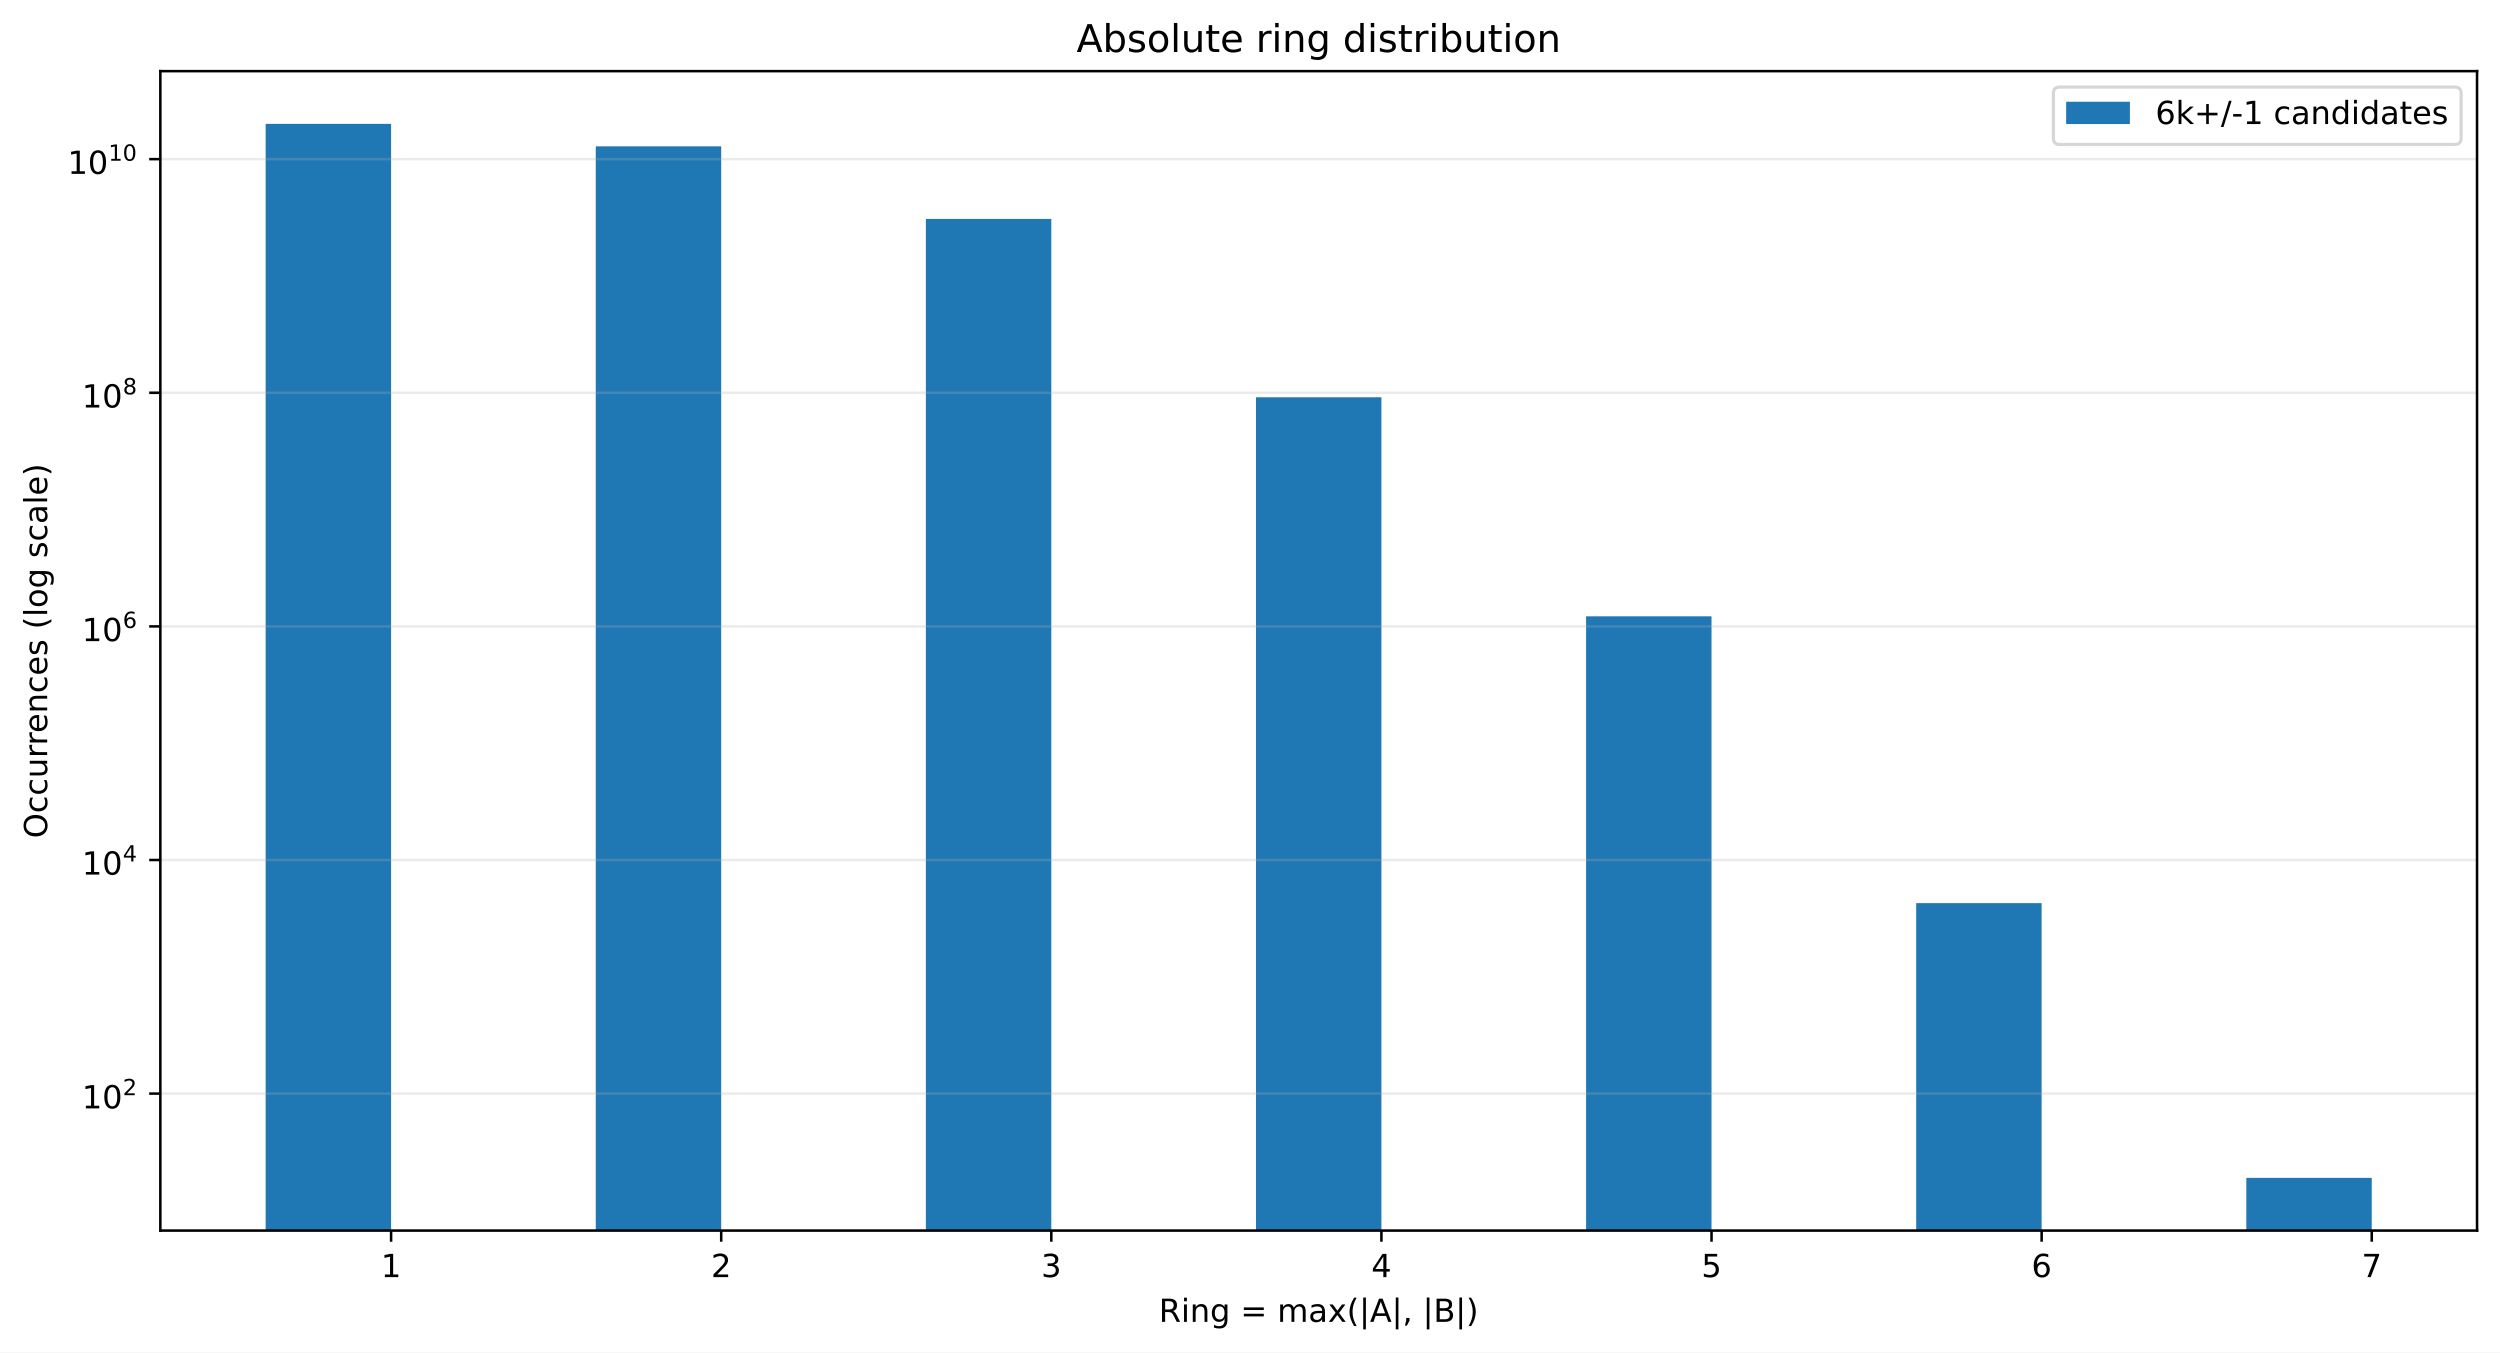
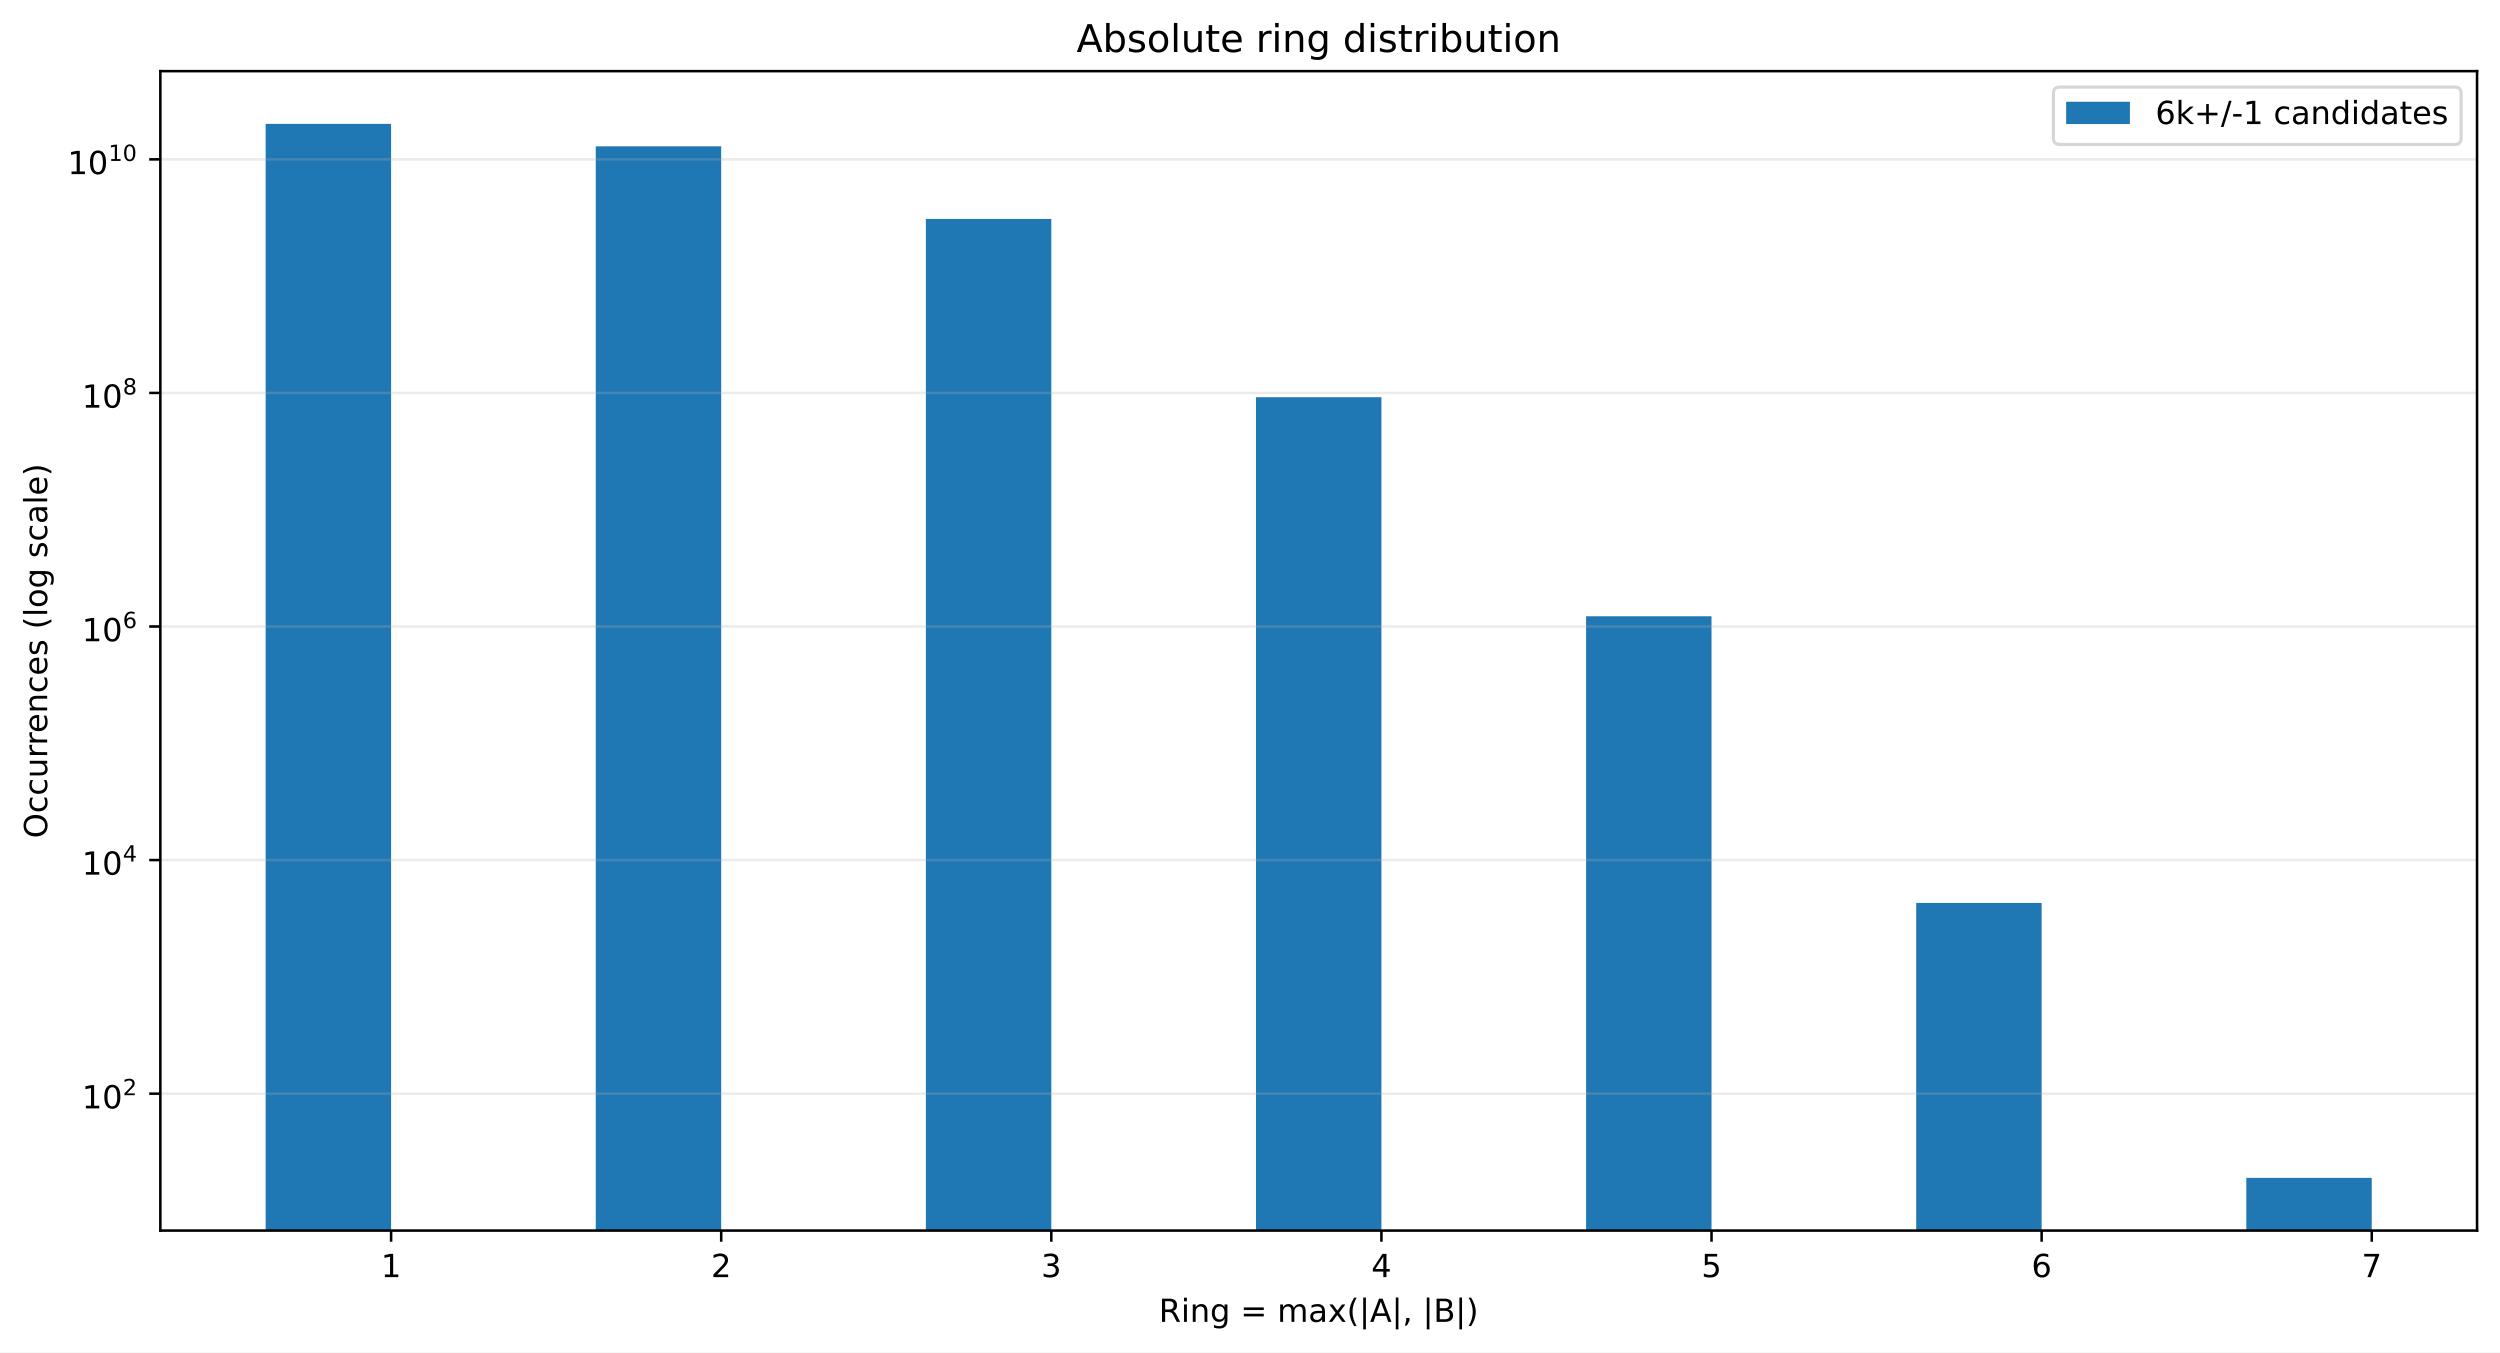
<svg xmlns="http://www.w3.org/2000/svg" xmlns:xlink="http://www.w3.org/1999/xlink" width="784.258pt" height="424.28pt" viewBox="0 0 784.258 424.28" version="1.1">
  <defs>
    <style type="text/css">*{stroke-linejoin: round; stroke-linecap: butt}</style>
  </defs>
  <g id="figure_1">
    <g id="patch_1">
      <path d="M 0 424.28  L 784.258 424.28  L 784.258 0  L 0 0  z " style="fill: #ffffff" />
    </g>
    <g id="axes_1">
      <g id="patch_2">
        <path d="M 50.301 386.036  L 777.058 386.036  L 777.058 22.318  L 50.301 22.318  z " style="fill: #ffffff" />
      </g>
      <g id="patch_3">
-         <path d="M 83.335 37059.949  L 122.687 37059.949  L 122.687 38.851  L 83.335 38.851  z " clip-path="url(#p0c0b3e1dc3)" style="fill: #1f77b4" />
+         <path d="M 83.335 37052.208  L 122.687 37052.208  L 122.687 38.851  L 83.335 38.851  z " clip-path="url(#p6f3f91a0cd)" style="fill: #1f77b4" />
      </g>
      <g id="patch_4">
-         <path d="M 186.891 37059.949  L 226.243 37059.949  L 226.243 45.904  L 186.891 45.904  z " clip-path="url(#p0c0b3e1dc3)" style="fill: #1f77b4" />
+         <path d="M 186.891 37052.208  L 226.243 37052.208  L 226.243 45.902  L 186.891 45.902  z " clip-path="url(#p6f3f91a0cd)" style="fill: #1f77b4" />
      </g>
      <g id="patch_5">
-         <path d="M 290.448 37059.949  L 329.799 37059.949  L 329.799 68.685  L 290.448 68.685  z " clip-path="url(#p0c0b3e1dc3)" style="fill: #1f77b4" />
+         <path d="M 290.448 37052.208  L 329.799 37052.208  L 329.799 68.679  L 290.448 68.679  z " clip-path="url(#p6f3f91a0cd)" style="fill: #1f77b4" />
      </g>
      <g id="patch_6">
-         <path d="M 394.004 37059.949  L 433.355 37059.949  L 433.355 124.623  L 394.004 124.623  z " clip-path="url(#p0c0b3e1dc3)" style="fill: #1f77b4" />
+         <path d="M 394.004 37052.208  L 433.355 37052.208  L 433.355 124.605  L 394.004 124.605  z " clip-path="url(#p6f3f91a0cd)" style="fill: #1f77b4" />
      </g>
      <g id="patch_7">
-         <path d="M 497.56 37059.949  L 536.912 37059.949  L 536.912 193.349  L 497.56 193.349  z " clip-path="url(#p0c0b3e1dc3)" style="fill: #1f77b4" />
+         <path d="M 497.56 37052.208  L 536.912 37052.208  L 536.912 193.316  L 497.56 193.316  z " clip-path="url(#p6f3f91a0cd)" style="fill: #1f77b4" />
      </g>
      <g id="patch_8">
-         <path d="M 601.116 37059.949  L 640.468 37059.949  L 640.468 283.322  L 601.116 283.322  z " clip-path="url(#p0c0b3e1dc3)" style="fill: #1f77b4" />
+         <path d="M 601.116 37052.208  L 640.468 37052.208  L 640.468 283.251  L 601.116 283.251  z " clip-path="url(#p6f3f91a0cd)" style="fill: #1f77b4" />
      </g>
      <g id="patch_9">
-         <path d="M 704.673 37059.949  L 744.024 37059.949  L 744.024 369.503  L 704.673 369.503  z " clip-path="url(#p0c0b3e1dc3)" style="fill: #1f77b4" />
+         <path d="M 704.673 37052.208  L 744.024 37052.208  L 744.024 369.503  L 704.673 369.503  z " clip-path="url(#p6f3f91a0cd)" style="fill: #1f77b4" />
      </g>
      <g id="matplotlib.axis_1">
        <g id="xtick_1">
          <g id="line2d_1">
            <defs>
-               <path id="mf4e7538136" d="M 0 0  L 0 3.5  " style="stroke: #000000; stroke-width: 0.8" />
+               <path id="m8123a3c61d" d="M 0 0  L 0 3.5  " style="stroke: #000000; stroke-width: 0.8" />
            </defs>
            <g>
-               <use xlink:href="#mf4e7538136" x="122.687" y="386.036" style="stroke: #000000; stroke-width: 0.8" />
+               <use xlink:href="#m8123a3c61d" x="122.687" y="386.036" style="stroke: #000000; stroke-width: 0.8" />
            </g>
          </g>
          <g id="text_1">
            <g transform="translate(119.5053 400.6334) scale(0.1 -0.1)">
              <defs>
                <path id="DejaVuSans-14" d="M 794 531  L 1825 531  L 1825 4091  L 703 3866  L 703 4441  L 1819 4666  L 2450 4666  L 2450 531  L 3481 531  L 3481 0  L 794 0  L 794 531  z " transform="scale(0.015625)" />
              </defs>
              <use xlink:href="#DejaVuSans-14" />
            </g>
          </g>
        </g>
        <g id="xtick_2">
          <g id="line2d_2">
            <g>
-               <use xlink:href="#mf4e7538136" x="226.243" y="386.036" style="stroke: #000000; stroke-width: 0.8" />
+               <use xlink:href="#m8123a3c61d" x="226.243" y="386.036" style="stroke: #000000; stroke-width: 0.8" />
            </g>
          </g>
          <g id="text_2">
            <g transform="translate(223.0616 400.6334) scale(0.1 -0.1)">
              <defs>
                <path id="DejaVuSans-15" d="M 1228 531  L 3431 531  L 3431 0  L 469 0  L 469 531  Q 828 903 1448 1529  Q 2069 2156 2228 2338  Q 2531 2678 2651 2914  Q 2772 3150 2772 3378  Q 2772 3750 2511 3984  Q 2250 4219 1831 4219  Q 1534 4219 1204 4116  Q 875 4013 500 3803  L 500 4441  Q 881 4594 1212 4672  Q 1544 4750 1819 4750  Q 2544 4750 2975 4387  Q 3406 4025 3406 3419  Q 3406 3131 3298 2873  Q 3191 2616 2906 2266  Q 2828 2175 2409 1742  Q 1991 1309 1228 531  z " transform="scale(0.015625)" />
              </defs>
              <use xlink:href="#DejaVuSans-15" />
            </g>
          </g>
        </g>
        <g id="xtick_3">
          <g id="line2d_3">
            <g>
-               <use xlink:href="#mf4e7538136" x="329.799" y="386.036" style="stroke: #000000; stroke-width: 0.8" />
+               <use xlink:href="#m8123a3c61d" x="329.799" y="386.036" style="stroke: #000000; stroke-width: 0.8" />
            </g>
          </g>
          <g id="text_3">
            <g transform="translate(326.6178 400.6334) scale(0.1 -0.1)">
              <defs>
                <path id="DejaVuSans-16" d="M 2597 2516  Q 3050 2419 3304 2112  Q 3559 1806 3559 1356  Q 3559 666 3084 287  Q 2609 -91 1734 -91  Q 1441 -91 1130 -33  Q 819 25 488 141  L 488 750  Q 750 597 1062 519  Q 1375 441 1716 441  Q 2309 441 2620 675  Q 2931 909 2931 1356  Q 2931 1769 2642 2001  Q 2353 2234 1838 2234  L 1294 2234  L 1294 2753  L 1863 2753  Q 2328 2753 2575 2939  Q 2822 3125 2822 3475  Q 2822 3834 2567 4026  Q 2313 4219 1838 4219  Q 1578 4219 1281 4162  Q 984 4106 628 3988  L 628 4550  Q 988 4650 1302 4700  Q 1616 4750 1894 4750  Q 2613 4750 3031 4423  Q 3450 4097 3450 3541  Q 3450 3153 3228 2886  Q 3006 2619 2597 2516  z " transform="scale(0.015625)" />
              </defs>
              <use xlink:href="#DejaVuSans-16" />
            </g>
          </g>
        </g>
        <g id="xtick_4">
          <g id="line2d_4">
            <g>
-               <use xlink:href="#mf4e7538136" x="433.355" y="386.036" style="stroke: #000000; stroke-width: 0.8" />
+               <use xlink:href="#m8123a3c61d" x="433.355" y="386.036" style="stroke: #000000; stroke-width: 0.8" />
            </g>
          </g>
          <g id="text_4">
            <g transform="translate(430.174 400.6334) scale(0.1 -0.1)">
              <defs>
                <path id="DejaVuSans-17" d="M 2419 4116  L 825 1625  L 2419 1625  L 2419 4116  z M 2253 4666  L 3047 4666  L 3047 1625  L 3713 1625  L 3713 1100  L 3047 1100  L 3047 0  L 2419 0  L 2419 1100  L 313 1100  L 313 1709  L 2253 4666  z " transform="scale(0.015625)" />
              </defs>
              <use xlink:href="#DejaVuSans-17" />
            </g>
          </g>
        </g>
        <g id="xtick_5">
          <g id="line2d_5">
            <g>
-               <use xlink:href="#mf4e7538136" x="536.912" y="386.036" style="stroke: #000000; stroke-width: 0.8" />
+               <use xlink:href="#m8123a3c61d" x="536.912" y="386.036" style="stroke: #000000; stroke-width: 0.8" />
            </g>
          </g>
          <g id="text_5">
            <g transform="translate(533.7303 400.6334) scale(0.1 -0.1)">
              <defs>
                <path id="DejaVuSans-18" d="M 691 4666  L 3169 4666  L 3169 4134  L 1269 4134  L 1269 2991  Q 1406 3038 1543 3061  Q 1681 3084 1819 3084  Q 2600 3084 3056 2656  Q 3513 2228 3513 1497  Q 3513 744 3044 326  Q 2575 -91 1722 -91  Q 1428 -91 1123 -41  Q 819 9 494 109  L 494 744  Q 775 591 1075 516  Q 1375 441 1709 441  Q 2250 441 2565 725  Q 2881 1009 2881 1497  Q 2881 1984 2565 2268  Q 2250 2553 1709 2553  Q 1456 2553 1204 2497  Q 953 2441 691 2322  L 691 4666  z " transform="scale(0.015625)" />
              </defs>
              <use xlink:href="#DejaVuSans-18" />
            </g>
          </g>
        </g>
        <g id="xtick_6">
          <g id="line2d_6">
            <g>
-               <use xlink:href="#mf4e7538136" x="640.468" y="386.036" style="stroke: #000000; stroke-width: 0.8" />
+               <use xlink:href="#m8123a3c61d" x="640.468" y="386.036" style="stroke: #000000; stroke-width: 0.8" />
            </g>
          </g>
          <g id="text_6">
            <g transform="translate(637.2865 400.6334) scale(0.1 -0.1)">
              <defs>
                <path id="DejaVuSans-19" d="M 2113 2584  Q 1688 2584 1439 2293  Q 1191 2003 1191 1497  Q 1191 994 1439 701  Q 1688 409 2113 409  Q 2538 409 2786 701  Q 3034 994 3034 1497  Q 3034 2003 2786 2293  Q 2538 2584 2113 2584  z M 3366 4563  L 3366 3988  Q 3128 4100 2886 4159  Q 2644 4219 2406 4219  Q 1781 4219 1451 3797  Q 1122 3375 1075 2522  Q 1259 2794 1537 2939  Q 1816 3084 2150 3084  Q 2853 3084 3261 2657  Q 3669 2231 3669 1497  Q 3669 778 3244 343  Q 2819 -91 2113 -91  Q 1303 -91 875 529  Q 447 1150 447 2328  Q 447 3434 972 4092  Q 1497 4750 2381 4750  Q 2619 4750 2861 4703  Q 3103 4656 3366 4563  z " transform="scale(0.015625)" />
              </defs>
              <use xlink:href="#DejaVuSans-19" />
            </g>
          </g>
        </g>
        <g id="xtick_7">
          <g id="line2d_7">
            <g>
-               <use xlink:href="#mf4e7538136" x="744.024" y="386.036" style="stroke: #000000; stroke-width: 0.8" />
+               <use xlink:href="#m8123a3c61d" x="744.024" y="386.036" style="stroke: #000000; stroke-width: 0.8" />
            </g>
          </g>
          <g id="text_7">
            <g transform="translate(740.8427 400.6334) scale(0.1 -0.1)">
              <defs>
                <path id="DejaVuSans-1a" d="M 525 4666  L 3525 4666  L 3525 4397  L 1831 0  L 1172 0  L 2766 4134  L 525 4134  L 525 4666  z " transform="scale(0.015625)" />
              </defs>
              <use xlink:href="#DejaVuSans-1a" />
            </g>
          </g>
        </g>
        <g id="text_8">
          <g transform="translate(363.5437 414.678) scale(0.1 -0.1)">
            <defs>
              <path id="DejaVuSans-35" d="M 2841 2188  Q 3044 2119 3236 1894  Q 3428 1669 3622 1275  L 4263 0  L 3584 0  L 2988 1197  Q 2756 1666 2539 1819  Q 2322 1972 1947 1972  L 1259 1972  L 1259 0  L 628 0  L 628 4666  L 2053 4666  Q 2853 4666 3247 4331  Q 3641 3997 3641 3322  Q 3641 2881 3436 2590  Q 3231 2300 2841 2188  z M 1259 4147  L 1259 2491  L 2053 2491  Q 2509 2491 2742 2702  Q 2975 2913 2975 3322  Q 2975 3731 2742 3939  Q 2509 4147 2053 4147  L 1259 4147  z " transform="scale(0.015625)" />
              <path id="DejaVuSans-4c" d="M 603 3500  L 1178 3500  L 1178 0  L 603 0  L 603 3500  z M 603 4863  L 1178 4863  L 1178 4134  L 603 4134  L 603 4863  z " transform="scale(0.015625)" />
              <path id="DejaVuSans-51" d="M 3513 2113  L 3513 0  L 2938 0  L 2938 2094  Q 2938 2591 2744 2837  Q 2550 3084 2163 3084  Q 1697 3084 1428 2787  Q 1159 2491 1159 1978  L 1159 0  L 581 0  L 581 3500  L 1159 3500  L 1159 2956  Q 1366 3272 1645 3428  Q 1925 3584 2291 3584  Q 2894 3584 3203 3211  Q 3513 2838 3513 2113  z " transform="scale(0.015625)" />
              <path id="DejaVuSans-4a" d="M 2906 1791  Q 2906 2416 2648 2759  Q 2391 3103 1925 3103  Q 1463 3103 1205 2759  Q 947 2416 947 1791  Q 947 1169 1205 825  Q 1463 481 1925 481  Q 2391 481 2648 825  Q 2906 1169 2906 1791  z M 3481 434  Q 3481 -459 3084 -895  Q 2688 -1331 1869 -1331  Q 1566 -1331 1297 -1286  Q 1028 -1241 775 -1147  L 775 -588  Q 1028 -725 1275 -790  Q 1522 -856 1778 -856  Q 2344 -856 2625 -561  Q 2906 -266 2906 331  L 2906 616  Q 2728 306 2450 153  Q 2172 0 1784 0  Q 1141 0 747 490  Q 353 981 353 1791  Q 353 2603 747 3093  Q 1141 3584 1784 3584  Q 2172 3584 2450 3431  Q 2728 3278 2906 2969  L 2906 3500  L 3481 3500  L 3481 434  z " transform="scale(0.015625)" />
              <path id="DejaVuSans-3" transform="scale(0.015625)" />
              <path id="DejaVuSans-20" d="M 678 2906  L 4684 2906  L 4684 2381  L 678 2381  L 678 2906  z M 678 1631  L 4684 1631  L 4684 1100  L 678 1100  L 678 1631  z " transform="scale(0.015625)" />
              <path id="DejaVuSans-50" d="M 3328 2828  Q 3544 3216 3844 3400  Q 4144 3584 4550 3584  Q 5097 3584 5394 3201  Q 5691 2819 5691 2113  L 5691 0  L 5113 0  L 5113 2094  Q 5113 2597 4934 2840  Q 4756 3084 4391 3084  Q 3944 3084 3684 2787  Q 3425 2491 3425 1978  L 3425 0  L 2847 0  L 2847 2094  Q 2847 2600 2669 2842  Q 2491 3084 2119 3084  Q 1678 3084 1418 2786  Q 1159 2488 1159 1978  L 1159 0  L 581 0  L 581 3500  L 1159 3500  L 1159 2956  Q 1356 3278 1631 3431  Q 1906 3584 2284 3584  Q 2666 3584 2933 3390  Q 3200 3197 3328 2828  z " transform="scale(0.015625)" />
              <path id="DejaVuSans-44" d="M 2194 1759  Q 1497 1759 1228 1600  Q 959 1441 959 1056  Q 959 750 1161 570  Q 1363 391 1709 391  Q 2188 391 2477 730  Q 2766 1069 2766 1631  L 2766 1759  L 2194 1759  z M 3341 1997  L 3341 0  L 2766 0  L 2766 531  Q 2569 213 2275 61  Q 1981 -91 1556 -91  Q 1019 -91 701 211  Q 384 513 384 1019  Q 384 1609 779 1909  Q 1175 2209 1959 2209  L 2766 2209  L 2766 2266  Q 2766 2663 2505 2880  Q 2244 3097 1772 3097  Q 1472 3097 1187 3025  Q 903 2953 641 2809  L 641 3341  Q 956 3463 1253 3523  Q 1550 3584 1831 3584  Q 2591 3584 2966 3190  Q 3341 2797 3341 1997  z " transform="scale(0.015625)" />
              <path id="DejaVuSans-5b" d="M 3513 3500  L 2247 1797  L 3578 0  L 2900 0  L 1881 1375  L 863 0  L 184 0  L 1544 1831  L 300 3500  L 978 3500  L 1906 2253  L 2834 3500  L 3513 3500  z " transform="scale(0.015625)" />
              <path id="DejaVuSans-b" d="M 1984 4856  Q 1566 4138 1362 3434  Q 1159 2731 1159 2009  Q 1159 1288 1364 580  Q 1569 -128 1984 -844  L 1484 -844  Q 1016 -109 783 600  Q 550 1309 550 2009  Q 550 2706 781 3412  Q 1013 4119 1484 4856  L 1984 4856  z " transform="scale(0.015625)" />
              <path id="DejaVuSans-5f" d="M 1344 4891  L 1344 -1509  L 813 -1509  L 813 4891  L 1344 4891  z " transform="scale(0.015625)" />
              <path id="DejaVuSans-24" d="M 2188 4044  L 1331 1722  L 3047 1722  L 2188 4044  z M 1831 4666  L 2547 4666  L 4325 0  L 3669 0  L 3244 1197  L 1141 1197  L 716 0  L 50 0  L 1831 4666  z " transform="scale(0.015625)" />
              <path id="DejaVuSans-f" d="M 750 794  L 1409 794  L 1409 256  L 897 -744  L 494 -744  L 750 256  L 750 794  z " transform="scale(0.015625)" />
              <path id="DejaVuSans-25" d="M 1259 2228  L 1259 519  L 2272 519  Q 2781 519 3026 730  Q 3272 941 3272 1375  Q 3272 1813 3026 2020  Q 2781 2228 2272 2228  L 1259 2228  z M 1259 4147  L 1259 2741  L 2194 2741  Q 2656 2741 2882 2914  Q 3109 3088 3109 3444  Q 3109 3797 2882 3972  Q 2656 4147 2194 4147  L 1259 4147  z M 628 4666  L 2241 4666  Q 2963 4666 3353 4366  Q 3744 4066 3744 3513  Q 3744 3084 3544 2831  Q 3344 2578 2956 2516  Q 3422 2416 3680 2098  Q 3938 1781 3938 1306  Q 3938 681 3513 340  Q 3088 0 2303 0  L 628 0  L 628 4666  z " transform="scale(0.015625)" />
              <path id="DejaVuSans-c" d="M 513 4856  L 1013 4856  Q 1481 4119 1714 3412  Q 1947 2706 1947 2009  Q 1947 1309 1714 600  Q 1481 -109 1013 -844  L 513 -844  Q 928 -128 1133 580  Q 1338 1288 1338 2009  Q 1338 2731 1133 3434  Q 928 4138 513 4856  z " transform="scale(0.015625)" />
            </defs>
            <use xlink:href="#DejaVuSans-35" />
            <use xlink:href="#DejaVuSans-4c" transform="translate(69.48438 0)" />
            <use xlink:href="#DejaVuSans-51" transform="translate(97.26562 0)" />
            <use xlink:href="#DejaVuSans-4a" transform="translate(160.6406 0)" />
            <use xlink:href="#DejaVuSans-3" transform="translate(224.125 0)" />
            <use xlink:href="#DejaVuSans-20" transform="translate(255.9062 0)" />
            <use xlink:href="#DejaVuSans-3" transform="translate(339.7031 0)" />
            <use xlink:href="#DejaVuSans-50" transform="translate(371.4844 0)" />
            <use xlink:href="#DejaVuSans-44" transform="translate(468.8906 0)" />
            <use xlink:href="#DejaVuSans-5b" transform="translate(530.1719 0)" />
            <use xlink:href="#DejaVuSans-b" transform="translate(589.3594 0)" />
            <use xlink:href="#DejaVuSans-5f" transform="translate(628.375 0)" />
            <use xlink:href="#DejaVuSans-24" transform="translate(662.0625 0)" />
            <use xlink:href="#DejaVuSans-5f" transform="translate(730.4688 0)" />
            <use xlink:href="#DejaVuSans-f" transform="translate(764.1562 0)" />
            <use xlink:href="#DejaVuSans-3" transform="translate(795.9375 0)" />
            <use xlink:href="#DejaVuSans-5f" transform="translate(827.7188 0)" />
            <use xlink:href="#DejaVuSans-25" transform="translate(861.4062 0)" />
            <use xlink:href="#DejaVuSans-5f" transform="translate(930.0156 0)" />
            <use xlink:href="#DejaVuSans-c" transform="translate(963.7031 0)" />
          </g>
        </g>
      </g>
      <g id="matplotlib.axis_2">
        <g id="ytick_1">
          <g id="line2d_8">
-             <path d="M 50.301 343.074  L 777.058 343.074  " clip-path="url(#p0c0b3e1dc3)" style="fill: none; stroke: #b0b0b0; stroke-opacity: 0.25; stroke-width: 0.8; stroke-linecap: square" />
+             <path d="M 50.301 343.08  L 777.058 343.08  " clip-path="url(#p6f3f91a0cd)" style="fill: none; stroke: #b0b0b0; stroke-opacity: 0.25; stroke-width: 0.8; stroke-linecap: square" />
          </g>
          <g id="line2d_9">
            <defs>
-               <path id="m03f5fa99ad" d="M 0 0  L -3.5 0  " style="stroke: #000000; stroke-width: 0.8" />
+               <path id="m47b4636fb5" d="M 0 0  L -3.5 0  " style="stroke: #000000; stroke-width: 0.8" />
            </defs>
            <g>
-               <use xlink:href="#m03f5fa99ad" x="50.301" y="343.074" style="stroke: #000000; stroke-width: 0.8" />
+               <use xlink:href="#m47b4636fb5" x="50.301" y="343.08" style="stroke: #000000; stroke-width: 0.8" />
            </g>
          </g>
          <g id="text_9">
-             <g transform="translate(25.70078 347.7741) scale(0.1 -0.1)">
+             <g transform="translate(25.70078 347.7797) scale(0.1 -0.1)">
              <defs>
                <path id="DejaVuSans-13" d="M 2034 4250  Q 1547 4250 1301 3770  Q 1056 3291 1056 2328  Q 1056 1369 1301 889  Q 1547 409 2034 409  Q 2525 409 2770 889  Q 3016 1369 3016 2328  Q 3016 3291 2770 3770  Q 2525 4250 2034 4250  z M 2034 4750  Q 2819 4750 3233 4129  Q 3647 3509 3647 2328  Q 3647 1150 3233 529  Q 2819 -91 2034 -91  Q 1250 -91 836 529  Q 422 1150 422 2328  Q 422 3509 836 4129  Q 1250 4750 2034 4750  z " transform="scale(0.015625)" />
              </defs>
              <use xlink:href="#DejaVuSans-14" transform="translate(0 0.746875)" />
              <use xlink:href="#DejaVuSans-13" transform="translate(63.62305 0.746875)" />
              <use xlink:href="#DejaVuSans-15" transform="translate(128.2031 42.04688) scale(0.7)" />
            </g>
          </g>
        </g>
        <g id="ytick_2">
          <g id="line2d_10">
-             <path d="M 50.301 269.787  L 777.058 269.787  " clip-path="url(#p0c0b3e1dc3)" style="fill: none; stroke: #b0b0b0; stroke-opacity: 0.25; stroke-width: 0.8; stroke-linecap: square" />
+             <path d="M 50.301 269.808  L 777.058 269.808  " clip-path="url(#p6f3f91a0cd)" style="fill: none; stroke: #b0b0b0; stroke-opacity: 0.25; stroke-width: 0.8; stroke-linecap: square" />
          </g>
          <g id="line2d_11">
            <g>
-               <use xlink:href="#m03f5fa99ad" x="50.301" y="269.787" style="stroke: #000000; stroke-width: 0.8" />
+               <use xlink:href="#m47b4636fb5" x="50.301" y="269.808" style="stroke: #000000; stroke-width: 0.8" />
            </g>
          </g>
          <g id="text_10">
-             <g transform="translate(25.70078 274.4369) scale(0.1 -0.1)">
+             <g transform="translate(25.70078 274.458) scale(0.1 -0.1)">
              <use xlink:href="#DejaVuSans-14" transform="translate(0 0.665625)" />
              <use xlink:href="#DejaVuSans-13" transform="translate(63.62305 0.665625)" />
              <use xlink:href="#DejaVuSans-17" transform="translate(128.2031 41.96563) scale(0.7)" />
            </g>
          </g>
        </g>
        <g id="ytick_3">
          <g id="line2d_12">
-             <path d="M 50.301 196.5  L 777.058 196.5  " clip-path="url(#p0c0b3e1dc3)" style="fill: none; stroke: #b0b0b0; stroke-opacity: 0.25; stroke-width: 0.8; stroke-linecap: square" />
+             <path d="M 50.301 196.536  L 777.058 196.536  " clip-path="url(#p6f3f91a0cd)" style="fill: none; stroke: #b0b0b0; stroke-opacity: 0.25; stroke-width: 0.8; stroke-linecap: square" />
          </g>
          <g id="line2d_13">
            <g>
-               <use xlink:href="#m03f5fa99ad" x="50.301" y="196.5" style="stroke: #000000; stroke-width: 0.8" />
+               <use xlink:href="#m47b4636fb5" x="50.301" y="196.536" style="stroke: #000000; stroke-width: 0.8" />
            </g>
          </g>
          <g id="text_11">
-             <g transform="translate(25.70078 201.1998) scale(0.1 -0.1)">
+             <g transform="translate(25.70078 201.2363) scale(0.1 -0.1)">
              <use xlink:href="#DejaVuSans-14" transform="translate(0 0.746875)" />
              <use xlink:href="#DejaVuSans-13" transform="translate(63.62305 0.746875)" />
              <use xlink:href="#DejaVuSans-19" transform="translate(128.2031 42.04688) scale(0.7)" />
            </g>
          </g>
        </g>
        <g id="ytick_4">
          <g id="line2d_14">
-             <path d="M 50.301 123.213  L 777.058 123.213  " clip-path="url(#p0c0b3e1dc3)" style="fill: none; stroke: #b0b0b0; stroke-opacity: 0.25; stroke-width: 0.8; stroke-linecap: square" />
+             <path d="M 50.301 123.265  L 777.058 123.265  " clip-path="url(#p6f3f91a0cd)" style="fill: none; stroke: #b0b0b0; stroke-opacity: 0.25; stroke-width: 0.8; stroke-linecap: square" />
          </g>
          <g id="line2d_15">
            <g>
-               <use xlink:href="#m03f5fa99ad" x="50.301" y="123.213" style="stroke: #000000; stroke-width: 0.8" />
+               <use xlink:href="#m47b4636fb5" x="50.301" y="123.265" style="stroke: #000000; stroke-width: 0.8" />
            </g>
          </g>
          <g id="text_12">
-             <g transform="translate(25.70078 127.9126) scale(0.1 -0.1)">
+             <g transform="translate(25.70078 127.9645) scale(0.1 -0.1)">
              <defs>
                <path id="DejaVuSans-1b" d="M 2034 2216  Q 1584 2216 1326 1975  Q 1069 1734 1069 1313  Q 1069 891 1326 650  Q 1584 409 2034 409  Q 2484 409 2743 651  Q 3003 894 3003 1313  Q 3003 1734 2745 1975  Q 2488 2216 2034 2216  z M 1403 2484  Q 997 2584 770 2862  Q 544 3141 544 3541  Q 544 4100 942 4425  Q 1341 4750 2034 4750  Q 2731 4750 3128 4425  Q 3525 4100 3525 3541  Q 3525 3141 3298 2862  Q 3072 2584 2669 2484  Q 3125 2378 3379 2068  Q 3634 1759 3634 1313  Q 3634 634 3220 271  Q 2806 -91 2034 -91  Q 1263 -91 848 271  Q 434 634 434 1313  Q 434 1759 690 2068  Q 947 2378 1403 2484  z M 1172 3481  Q 1172 3119 1398 2916  Q 1625 2713 2034 2713  Q 2441 2713 2670 2916  Q 2900 3119 2900 3481  Q 2900 3844 2670 4047  Q 2441 4250 2034 4250  Q 1625 4250 1398 4047  Q 1172 3844 1172 3481  z " transform="scale(0.015625)" />
              </defs>
              <use xlink:href="#DejaVuSans-14" transform="translate(0 0.746875)" />
              <use xlink:href="#DejaVuSans-13" transform="translate(63.62305 0.746875)" />
              <use xlink:href="#DejaVuSans-1b" transform="translate(128.2031 42.04688) scale(0.7)" />
            </g>
          </g>
        </g>
        <g id="ytick_5">
          <g id="line2d_16">
-             <path d="M 50.301 49.925  L 777.058 49.925  " clip-path="url(#p0c0b3e1dc3)" style="fill: none; stroke: #b0b0b0; stroke-opacity: 0.25; stroke-width: 0.8; stroke-linecap: square" />
+             <path d="M 50.301 49.993  L 777.058 49.993  " clip-path="url(#p6f3f91a0cd)" style="fill: none; stroke: #b0b0b0; stroke-opacity: 0.25; stroke-width: 0.8; stroke-linecap: square" />
          </g>
          <g id="line2d_17">
            <g>
-               <use xlink:href="#m03f5fa99ad" x="50.301" y="49.925" style="stroke: #000000; stroke-width: 0.8" />
+               <use xlink:href="#m47b4636fb5" x="50.301" y="49.993" style="stroke: #000000; stroke-width: 0.8" />
            </g>
          </g>
          <g id="text_13">
-             <g transform="translate(21.20078 54.6254) scale(0.1 -0.1)">
+             <g transform="translate(21.20078 54.69283) scale(0.1 -0.1)">
              <use xlink:href="#DejaVuSans-14" transform="translate(0 0.746875)" />
              <use xlink:href="#DejaVuSans-13" transform="translate(63.62305 0.746875)" />
              <use xlink:href="#DejaVuSans-14" transform="translate(128.2031 42.04688) scale(0.7)" />
              <use xlink:href="#DejaVuSans-13" transform="translate(172.7393 42.04688) scale(0.7)" />
            </g>
          </g>
        </g>
        <g id="text_14">
          <g transform="translate(14.79844 262.9551) rotate(-90) scale(0.1 -0.1)">
            <defs>
              <path id="DejaVuSans-32" d="M 2522 4238  Q 1834 4238 1429 3725  Q 1025 3213 1025 2328  Q 1025 1447 1429 934  Q 1834 422 2522 422  Q 3209 422 3611 934  Q 4013 1447 4013 2328  Q 4013 3213 3611 3725  Q 3209 4238 2522 4238  z M 2522 4750  Q 3503 4750 4090 4092  Q 4678 3434 4678 2328  Q 4678 1225 4090 567  Q 3503 -91 2522 -91  Q 1538 -91 948 565  Q 359 1222 359 2328  Q 359 3434 948 4092  Q 1538 4750 2522 4750  z " transform="scale(0.015625)" />
              <path id="DejaVuSans-46" d="M 3122 3366  L 3122 2828  Q 2878 2963 2633 3030  Q 2388 3097 2138 3097  Q 1578 3097 1268 2742  Q 959 2388 959 1747  Q 959 1106 1268 751  Q 1578 397 2138 397  Q 2388 397 2633 464  Q 2878 531 3122 666  L 3122 134  Q 2881 22 2623 -34  Q 2366 -91 2075 -91  Q 1284 -91 818 406  Q 353 903 353 1747  Q 353 2603 823 3093  Q 1294 3584 2113 3584  Q 2378 3584 2631 3529  Q 2884 3475 3122 3366  z " transform="scale(0.015625)" />
              <path id="DejaVuSans-58" d="M 544 1381  L 544 3500  L 1119 3500  L 1119 1403  Q 1119 906 1312 657  Q 1506 409 1894 409  Q 2359 409 2629 706  Q 2900 1003 2900 1516  L 2900 3500  L 3475 3500  L 3475 0  L 2900 0  L 2900 538  Q 2691 219 2414 64  Q 2138 -91 1772 -91  Q 1169 -91 856 284  Q 544 659 544 1381  z M 1991 3584  L 1991 3584  z " transform="scale(0.015625)" />
              <path id="DejaVuSans-55" d="M 2631 2963  Q 2534 3019 2420 3045  Q 2306 3072 2169 3072  Q 1681 3072 1420 2755  Q 1159 2438 1159 1844  L 1159 0  L 581 0  L 581 3500  L 1159 3500  L 1159 2956  Q 1341 3275 1631 3429  Q 1922 3584 2338 3584  Q 2397 3584 2469 3576  Q 2541 3569 2628 3553  L 2631 2963  z " transform="scale(0.015625)" />
              <path id="DejaVuSans-48" d="M 3597 1894  L 3597 1613  L 953 1613  Q 991 1019 1311 708  Q 1631 397 2203 397  Q 2534 397 2845 478  Q 3156 559 3463 722  L 3463 178  Q 3153 47 2828 -22  Q 2503 -91 2169 -91  Q 1331 -91 842 396  Q 353 884 353 1716  Q 353 2575 817 3079  Q 1281 3584 2069 3584  Q 2775 3584 3186 3129  Q 3597 2675 3597 1894  z M 3022 2063  Q 3016 2534 2758 2815  Q 2500 3097 2075 3097  Q 1594 3097 1305 2825  Q 1016 2553 972 2059  L 3022 2063  z " transform="scale(0.015625)" />
              <path id="DejaVuSans-56" d="M 2834 3397  L 2834 2853  Q 2591 2978 2328 3040  Q 2066 3103 1784 3103  Q 1356 3103 1142 2972  Q 928 2841 928 2578  Q 928 2378 1081 2264  Q 1234 2150 1697 2047  L 1894 2003  Q 2506 1872 2764 1633  Q 3022 1394 3022 966  Q 3022 478 2636 193  Q 2250 -91 1575 -91  Q 1294 -91 989 -36  Q 684 19 347 128  L 347 722  Q 666 556 975 473  Q 1284 391 1588 391  Q 1994 391 2212 530  Q 2431 669 2431 922  Q 2431 1156 2273 1281  Q 2116 1406 1581 1522  L 1381 1569  Q 847 1681 609 1914  Q 372 2147 372 2553  Q 372 3047 722 3315  Q 1072 3584 1716 3584  Q 2034 3584 2315 3537  Q 2597 3491 2834 3397  z " transform="scale(0.015625)" />
              <path id="DejaVuSans-4f" d="M 603 4863  L 1178 4863  L 1178 0  L 603 0  L 603 4863  z " transform="scale(0.015625)" />
              <path id="DejaVuSans-52" d="M 1959 3097  Q 1497 3097 1228 2736  Q 959 2375 959 1747  Q 959 1119 1226 758  Q 1494 397 1959 397  Q 2419 397 2687 759  Q 2956 1122 2956 1747  Q 2956 2369 2687 2733  Q 2419 3097 1959 3097  z M 1959 3584  Q 2709 3584 3137 3096  Q 3566 2609 3566 1747  Q 3566 888 3137 398  Q 2709 -91 1959 -91  Q 1206 -91 779 398  Q 353 888 353 1747  Q 353 2609 779 3096  Q 1206 3584 1959 3584  z " transform="scale(0.015625)" />
            </defs>
            <use xlink:href="#DejaVuSans-32" />
            <use xlink:href="#DejaVuSans-46" transform="translate(78.71875 0)" />
            <use xlink:href="#DejaVuSans-46" transform="translate(133.7031 0)" />
            <use xlink:href="#DejaVuSans-58" transform="translate(188.6875 0)" />
            <use xlink:href="#DejaVuSans-55" transform="translate(252.0625 0)" />
            <use xlink:href="#DejaVuSans-55" transform="translate(291.4219 0)" />
            <use xlink:href="#DejaVuSans-48" transform="translate(330.3281 0)" />
            <use xlink:href="#DejaVuSans-51" transform="translate(391.8594 0)" />
            <use xlink:href="#DejaVuSans-46" transform="translate(455.2344 0)" />
            <use xlink:href="#DejaVuSans-48" transform="translate(510.2188 0)" />
            <use xlink:href="#DejaVuSans-56" transform="translate(571.75 0)" />
            <use xlink:href="#DejaVuSans-3" transform="translate(623.8438 0)" />
            <use xlink:href="#DejaVuSans-b" transform="translate(655.625 0)" />
            <use xlink:href="#DejaVuSans-4f" transform="translate(694.6406 0)" />
            <use xlink:href="#DejaVuSans-52" transform="translate(722.4219 0)" />
            <use xlink:href="#DejaVuSans-4a" transform="translate(783.6094 0)" />
            <use xlink:href="#DejaVuSans-3" transform="translate(847.0938 0)" />
            <use xlink:href="#DejaVuSans-56" transform="translate(878.875 0)" />
            <use xlink:href="#DejaVuSans-46" transform="translate(930.9688 0)" />
            <use xlink:href="#DejaVuSans-44" transform="translate(985.9531 0)" />
            <use xlink:href="#DejaVuSans-4f" transform="translate(1047.234 0)" />
            <use xlink:href="#DejaVuSans-48" transform="translate(1075.016 0)" />
            <use xlink:href="#DejaVuSans-c" transform="translate(1136.547 0)" />
          </g>
        </g>
      </g>
      <g id="patch_10">
        <path d="M 50.301 386.036  L 50.301 22.318  " style="fill: none; stroke: #000000; stroke-width: 0.8; stroke-linejoin: miter; stroke-linecap: square" />
      </g>
      <g id="patch_11">
        <path d="M 777.058 386.036  L 777.058 22.318  " style="fill: none; stroke: #000000; stroke-width: 0.8; stroke-linejoin: miter; stroke-linecap: square" />
      </g>
      <g id="patch_12">
        <path d="M 50.301 386.036  L 777.058 386.036  " style="fill: none; stroke: #000000; stroke-width: 0.8; stroke-linejoin: miter; stroke-linecap: square" />
      </g>
      <g id="patch_13">
        <path d="M 50.301 22.318  L 777.058 22.318  " style="fill: none; stroke: #000000; stroke-width: 0.8; stroke-linejoin: miter; stroke-linecap: square" />
      </g>
      <g id="text_15">
        <g transform="translate(337.7055 16.31812) scale(0.12 -0.12)">
          <defs>
            <path id="DejaVuSans-45" d="M 3116 1747  Q 3116 2381 2855 2742  Q 2594 3103 2138 3103  Q 1681 3103 1420 2742  Q 1159 2381 1159 1747  Q 1159 1113 1420 752  Q 1681 391 2138 391  Q 2594 391 2855 752  Q 3116 1113 3116 1747  z M 1159 2969  Q 1341 3281 1617 3432  Q 1894 3584 2278 3584  Q 2916 3584 3314 3078  Q 3713 2572 3713 1747  Q 3713 922 3314 415  Q 2916 -91 2278 -91  Q 1894 -91 1617 61  Q 1341 213 1159 525  L 1159 0  L 581 0  L 581 4863  L 1159 4863  L 1159 2969  z " transform="scale(0.015625)" />
            <path id="DejaVuSans-57" d="M 1172 4494  L 1172 3500  L 2356 3500  L 2356 3053  L 1172 3053  L 1172 1153  Q 1172 725 1289 603  Q 1406 481 1766 481  L 2356 481  L 2356 0  L 1766 0  Q 1100 0 847 248  Q 594 497 594 1153  L 594 3053  L 172 3053  L 172 3500  L 594 3500  L 594 4494  L 1172 4494  z " transform="scale(0.015625)" />
            <path id="DejaVuSans-47" d="M 2906 2969  L 2906 4863  L 3481 4863  L 3481 0  L 2906 0  L 2906 525  Q 2725 213 2448 61  Q 2172 -91 1784 -91  Q 1150 -91 751 415  Q 353 922 353 1747  Q 353 2572 751 3078  Q 1150 3584 1784 3584  Q 2172 3584 2448 3432  Q 2725 3281 2906 2969  z M 947 1747  Q 947 1113 1208 752  Q 1469 391 1925 391  Q 2381 391 2643 752  Q 2906 1113 2906 1747  Q 2906 2381 2643 2742  Q 2381 3103 1925 3103  Q 1469 3103 1208 2742  Q 947 2381 947 1747  z " transform="scale(0.015625)" />
          </defs>
          <use xlink:href="#DejaVuSans-24" />
          <use xlink:href="#DejaVuSans-45" transform="translate(68.40625 0)" />
          <use xlink:href="#DejaVuSans-56" transform="translate(131.8906 0)" />
          <use xlink:href="#DejaVuSans-52" transform="translate(183.9844 0)" />
          <use xlink:href="#DejaVuSans-4f" transform="translate(245.1719 0)" />
          <use xlink:href="#DejaVuSans-58" transform="translate(272.9531 0)" />
          <use xlink:href="#DejaVuSans-57" transform="translate(336.3281 0)" />
          <use xlink:href="#DejaVuSans-48" transform="translate(375.5312 0)" />
          <use xlink:href="#DejaVuSans-3" transform="translate(437.0625 0)" />
          <use xlink:href="#DejaVuSans-55" transform="translate(468.8438 0)" />
          <use xlink:href="#DejaVuSans-4c" transform="translate(509.9531 0)" />
          <use xlink:href="#DejaVuSans-51" transform="translate(537.7344 0)" />
          <use xlink:href="#DejaVuSans-4a" transform="translate(601.1094 0)" />
          <use xlink:href="#DejaVuSans-3" transform="translate(664.5938 0)" />
          <use xlink:href="#DejaVuSans-47" transform="translate(696.375 0)" />
          <use xlink:href="#DejaVuSans-4c" transform="translate(759.8594 0)" />
          <use xlink:href="#DejaVuSans-56" transform="translate(787.6406 0)" />
          <use xlink:href="#DejaVuSans-57" transform="translate(839.7344 0)" />
          <use xlink:href="#DejaVuSans-55" transform="translate(878.9375 0)" />
          <use xlink:href="#DejaVuSans-4c" transform="translate(920.0469 0)" />
          <use xlink:href="#DejaVuSans-45" transform="translate(947.8281 0)" />
          <use xlink:href="#DejaVuSans-58" transform="translate(1011.312 0)" />
          <use xlink:href="#DejaVuSans-57" transform="translate(1074.688 0)" />
          <use xlink:href="#DejaVuSans-4c" transform="translate(1113.891 0)" />
          <use xlink:href="#DejaVuSans-52" transform="translate(1141.672 0)" />
          <use xlink:href="#DejaVuSans-51" transform="translate(1202.859 0)" />
        </g>
      </g>
      <g id="legend_1">
        <g id="patch_14">
          <path d="M 646.158 45.319  L 770.058 45.319  Q 772.058 45.319 772.058 43.319  L 772.058 29.318  Q 772.058 27.318 770.058 27.318  L 646.158 27.318  Q 644.158 27.318 644.158 29.318  L 644.158 43.319  Q 644.158 45.319 646.158 45.319  z " style="fill: #ffffff; opacity: 0.8; stroke: #cccccc; stroke-linejoin: miter" />
        </g>
        <g id="patch_15">
          <path d="M 648.158 38.917  L 668.158 38.917  L 668.158 31.917  L 648.158 31.917  z " style="fill: #1f77b4" />
        </g>
        <g id="text_16">
          <g transform="translate(676.1584 38.91656) scale(0.1 -0.1)">
            <defs>
              <path id="DejaVuSans-4e" d="M 581 4863  L 1159 4863  L 1159 1991  L 2875 3500  L 3609 3500  L 1753 1863  L 3688 0  L 2938 0  L 1159 1709  L 1159 0  L 581 0  L 581 4863  z " transform="scale(0.015625)" />
              <path id="DejaVuSans-e" d="M 2944 4013  L 2944 2272  L 4684 2272  L 4684 1741  L 2944 1741  L 2944 0  L 2419 0  L 2419 1741  L 678 1741  L 678 2272  L 2419 2272  L 2419 4013  L 2944 4013  z " transform="scale(0.015625)" />
              <path id="DejaVuSans-12" d="M 1625 4666  L 2156 4666  L 531 -594  L 0 -594  L 1625 4666  z " transform="scale(0.015625)" />
              <path id="DejaVuSans-10" d="M 313 2009  L 1997 2009  L 1997 1497  L 313 1497  L 313 2009  z " transform="scale(0.015625)" />
            </defs>
            <use xlink:href="#DejaVuSans-19" />
            <use xlink:href="#DejaVuSans-4e" transform="translate(63.625 0)" />
            <use xlink:href="#DejaVuSans-e" transform="translate(121.5312 0)" />
            <use xlink:href="#DejaVuSans-12" transform="translate(205.3281 0)" />
            <use xlink:href="#DejaVuSans-10" transform="translate(239.0156 0)" />
            <use xlink:href="#DejaVuSans-14" transform="translate(275.0938 0)" />
            <use xlink:href="#DejaVuSans-3" transform="translate(338.7188 0)" />
            <use xlink:href="#DejaVuSans-46" transform="translate(370.5 0)" />
            <use xlink:href="#DejaVuSans-44" transform="translate(425.4844 0)" />
            <use xlink:href="#DejaVuSans-51" transform="translate(486.7656 0)" />
            <use xlink:href="#DejaVuSans-47" transform="translate(550.1406 0)" />
            <use xlink:href="#DejaVuSans-4c" transform="translate(613.625 0)" />
            <use xlink:href="#DejaVuSans-47" transform="translate(641.4062 0)" />
            <use xlink:href="#DejaVuSans-44" transform="translate(704.8906 0)" />
            <use xlink:href="#DejaVuSans-57" transform="translate(766.1719 0)" />
            <use xlink:href="#DejaVuSans-48" transform="translate(805.375 0)" />
            <use xlink:href="#DejaVuSans-56" transform="translate(866.9062 0)" />
          </g>
        </g>
      </g>
    </g>
  </g>
  <defs>
-     <clipPath id="p0c0b3e1dc3">
+     <clipPath id="p6f3f91a0cd">
      <rect x="50.301" y="22.318" width="726.758" height="363.718" />
    </clipPath>
  </defs>
</svg>
